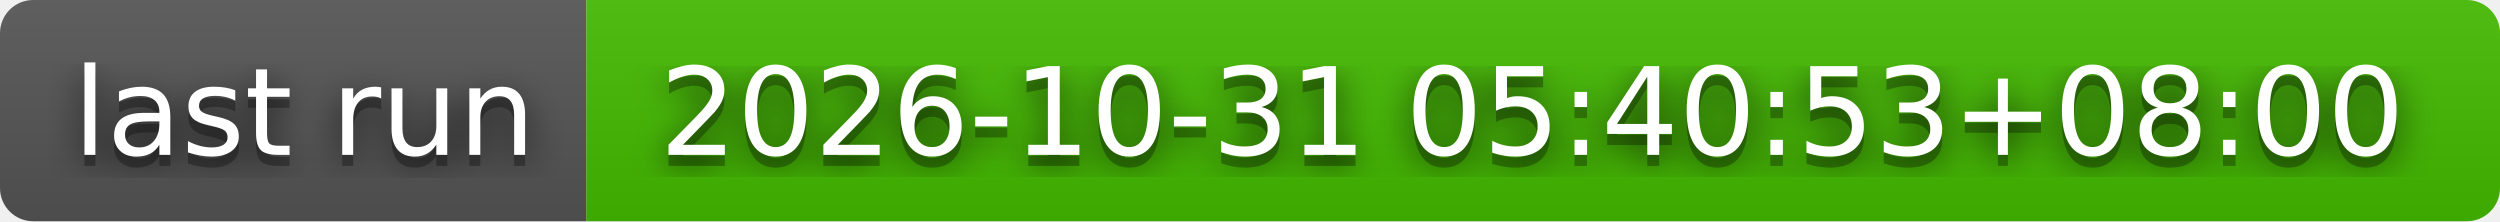
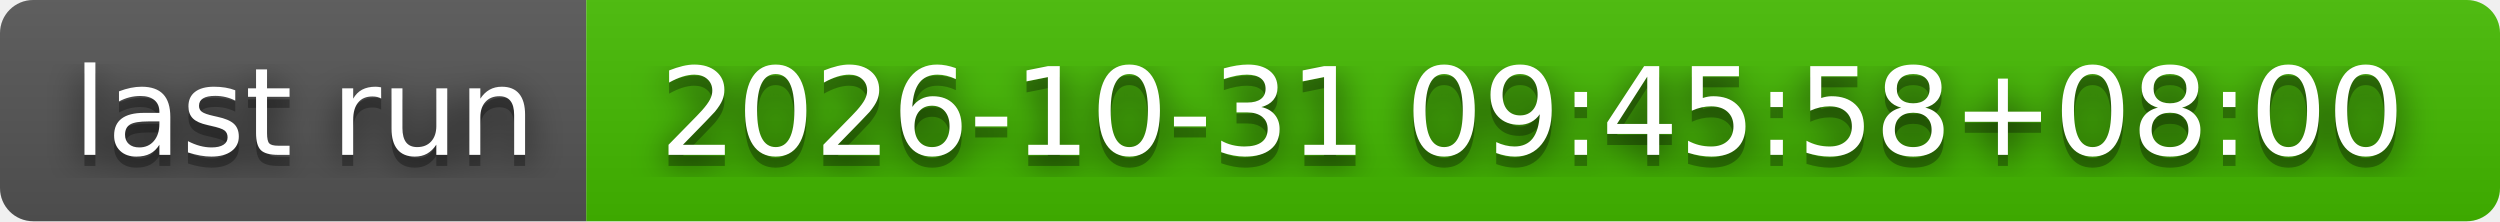
- <svg xmlns="http://www.w3.org/2000/svg" width="226" height="20" role="img" aria-label="last run: 2026-10-31 05:40:53+08:00">
+ <svg xmlns="http://www.w3.org/2000/svg" width="226" height="20" role="img" aria-label="last run: 2026-10-31 09:45:58+08:00">
  <filter id="blur">
    <feGaussianBlur stdDeviation="16" />
  </filter>
  <linearGradient id="s" x2="0" y2="100%">
    <stop offset="0" stop-color="#bbb" stop-opacity=".1" />
    <stop offset="1" stop-opacity=".1" />
  </linearGradient>
  <clipPath id="r">
    <rect width="226" height="20" rx="3" />
  </clipPath>
  <g clip-path="url(#r)">
    <rect width="53" height="20" fill="#555" />
    <rect x="53" width="173" height="20" fill="#4b0" />
    <rect width="226" height="20" fill="url(#s)" />
  </g>
  <g fill="#fff" text-anchor="middle" font-family="Verdana,Geneva,DejaVu Sans,sans-serif" text-rendering="geometricPrecision" font-size="110">
    <g transform="scale(.1)">
      <g aria-hidden="true" fill="#010101">
        <text x="275" y="150" fill-opacity=".8" filter="url(#blur)" textLength="430">last run</text>
        <text x="275" y="150" fill-opacity=".3" textLength="430">last run</text>
      </g>
      <text x="275" y="140" textLength="430">last run</text>
    </g>
    <g transform="scale(.1)">
      <g aria-hidden="true" fill="#010101">
-         <text x="1385" y="150" fill-opacity=".8" filter="url(#blur)" textLength="1630">2026-10-31 05:40:53+08:00</text>
-         <text x="1385" y="150" fill-opacity=".3" textLength="1630">2026-10-31 05:40:53+08:00</text>
+         <text x="1385" y="150" fill-opacity=".8" filter="url(#blur)" textLength="1630">2026-10-31 09:45:58+08:00</text>
+         <text x="1385" y="150" fill-opacity=".3" textLength="1630">2026-10-31 09:45:58+08:00</text>
      </g>
-       <text x="1385" y="140" textLength="1630">2026-10-31 05:40:53+08:00</text>
+       <text x="1385" y="140" textLength="1630">2026-10-31 09:45:58+08:00</text>
    </g>
  </g>
</svg>
